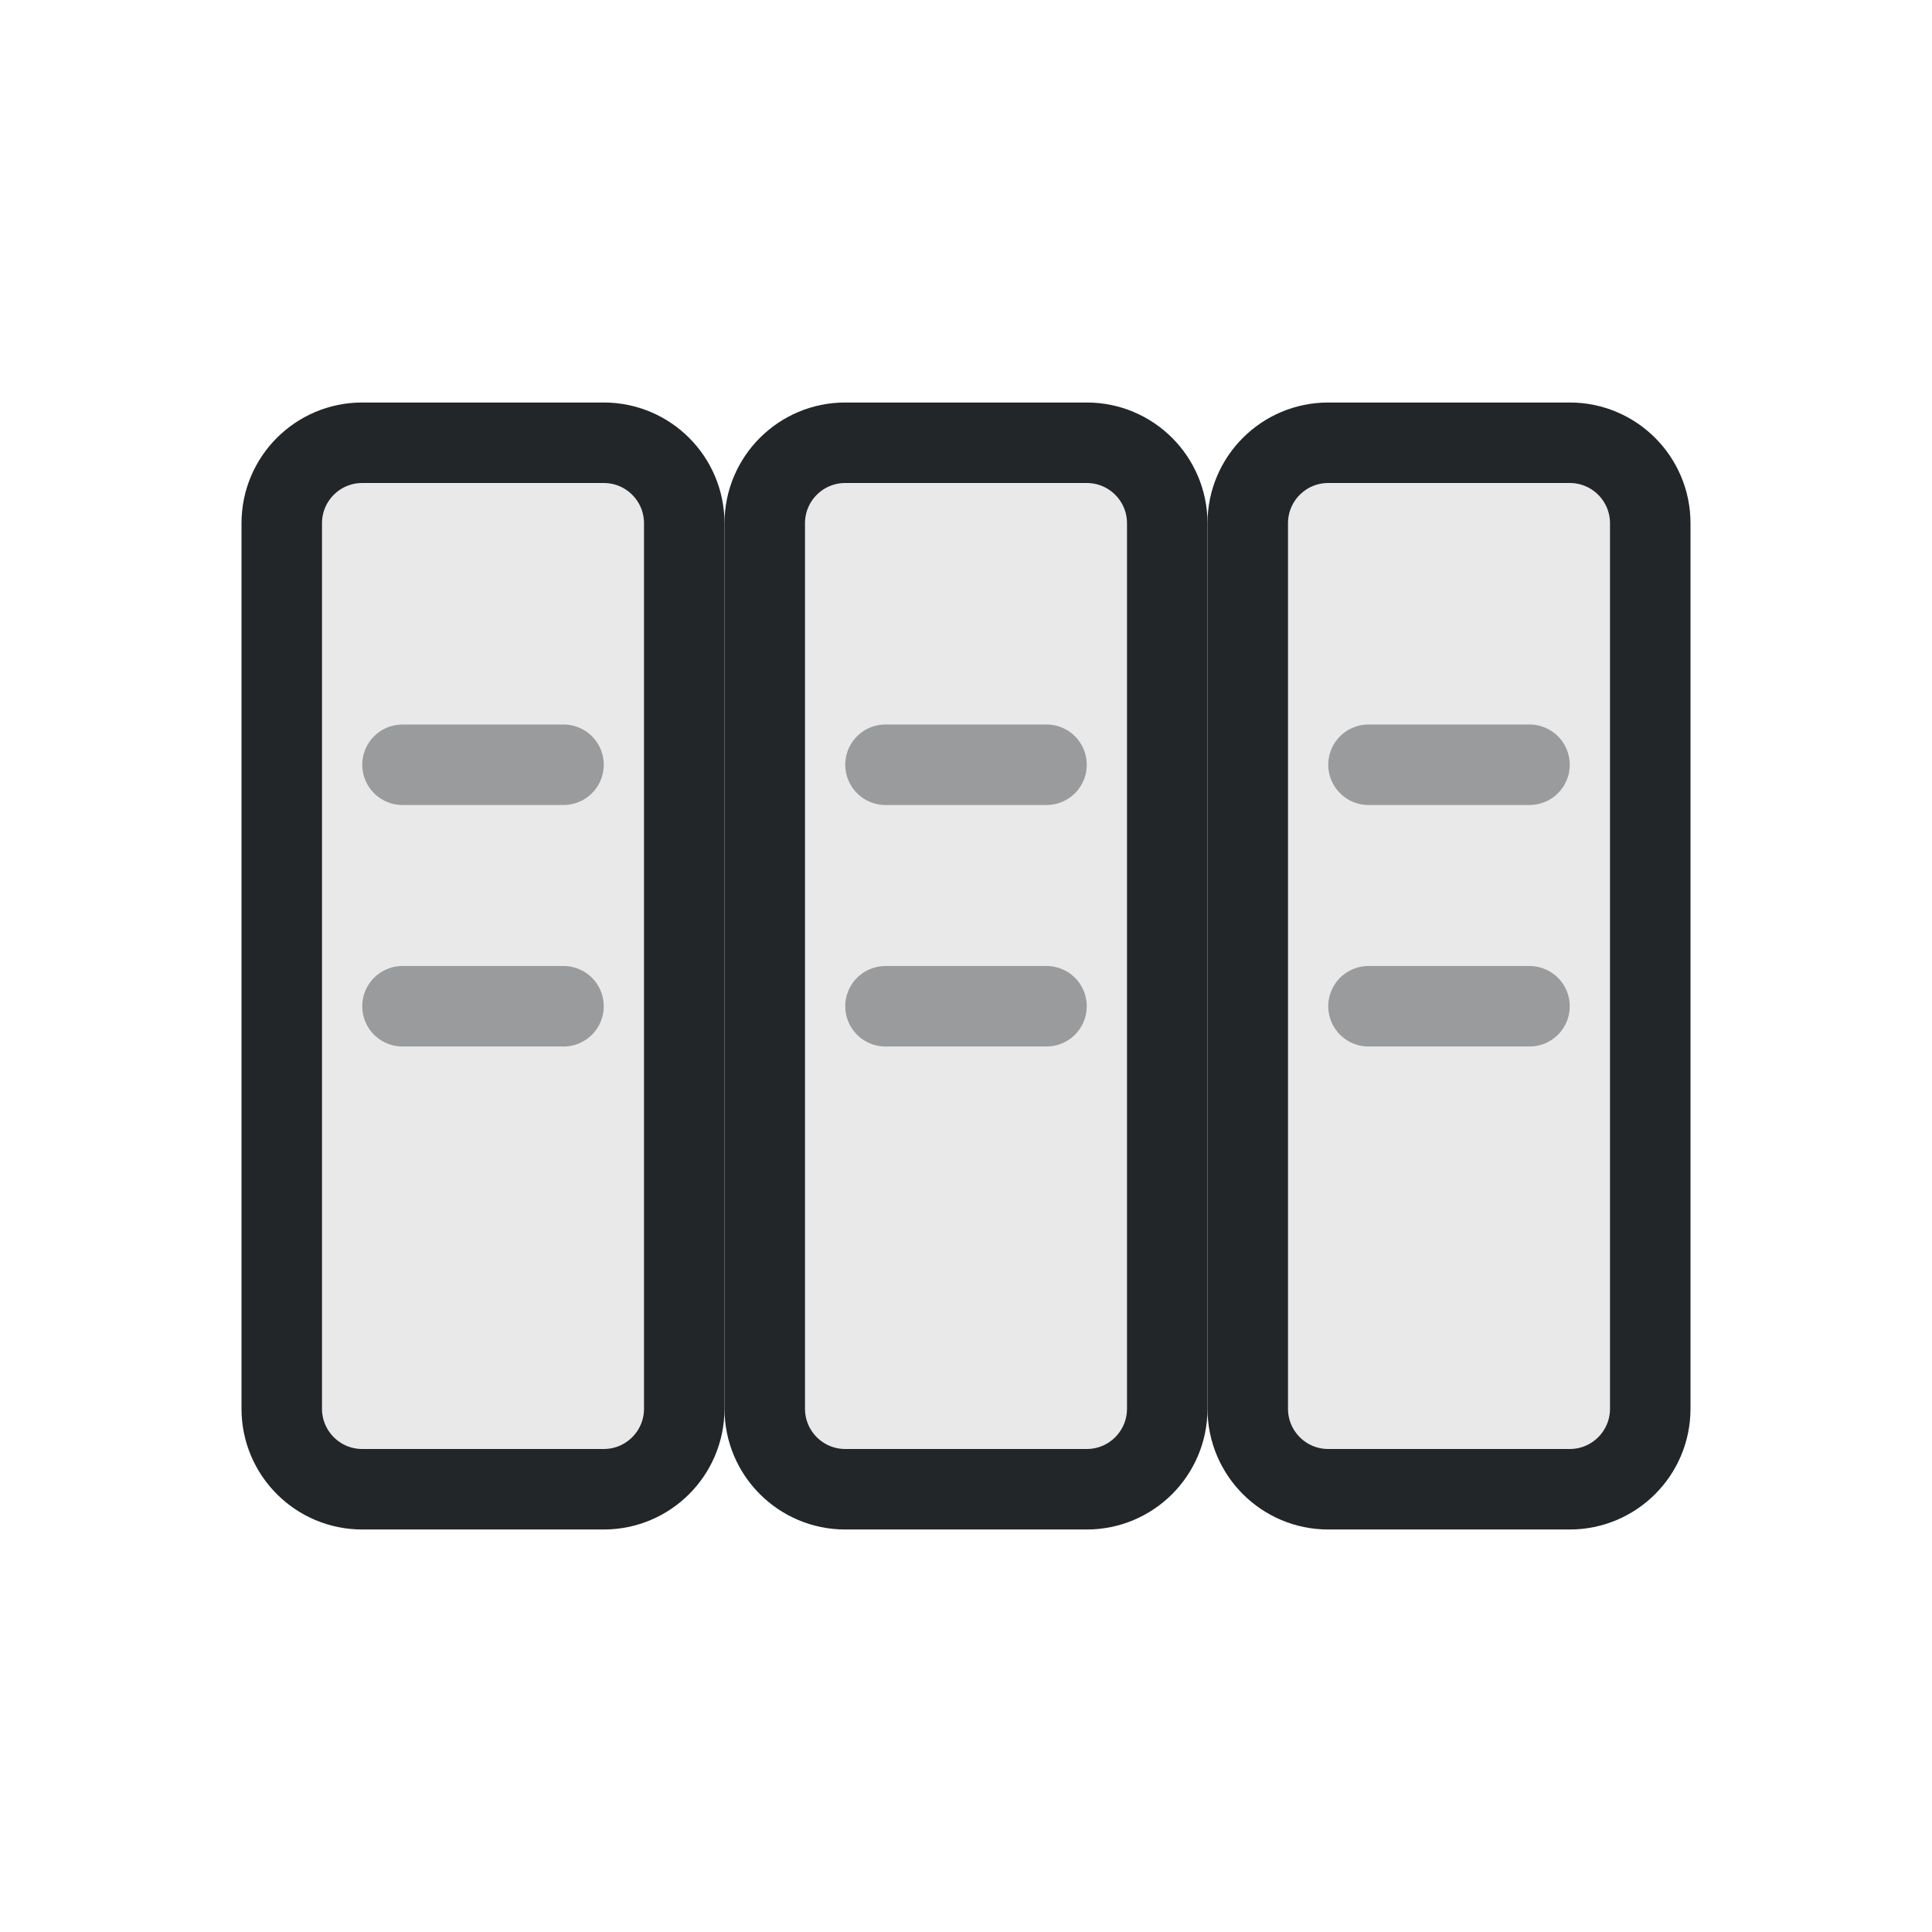
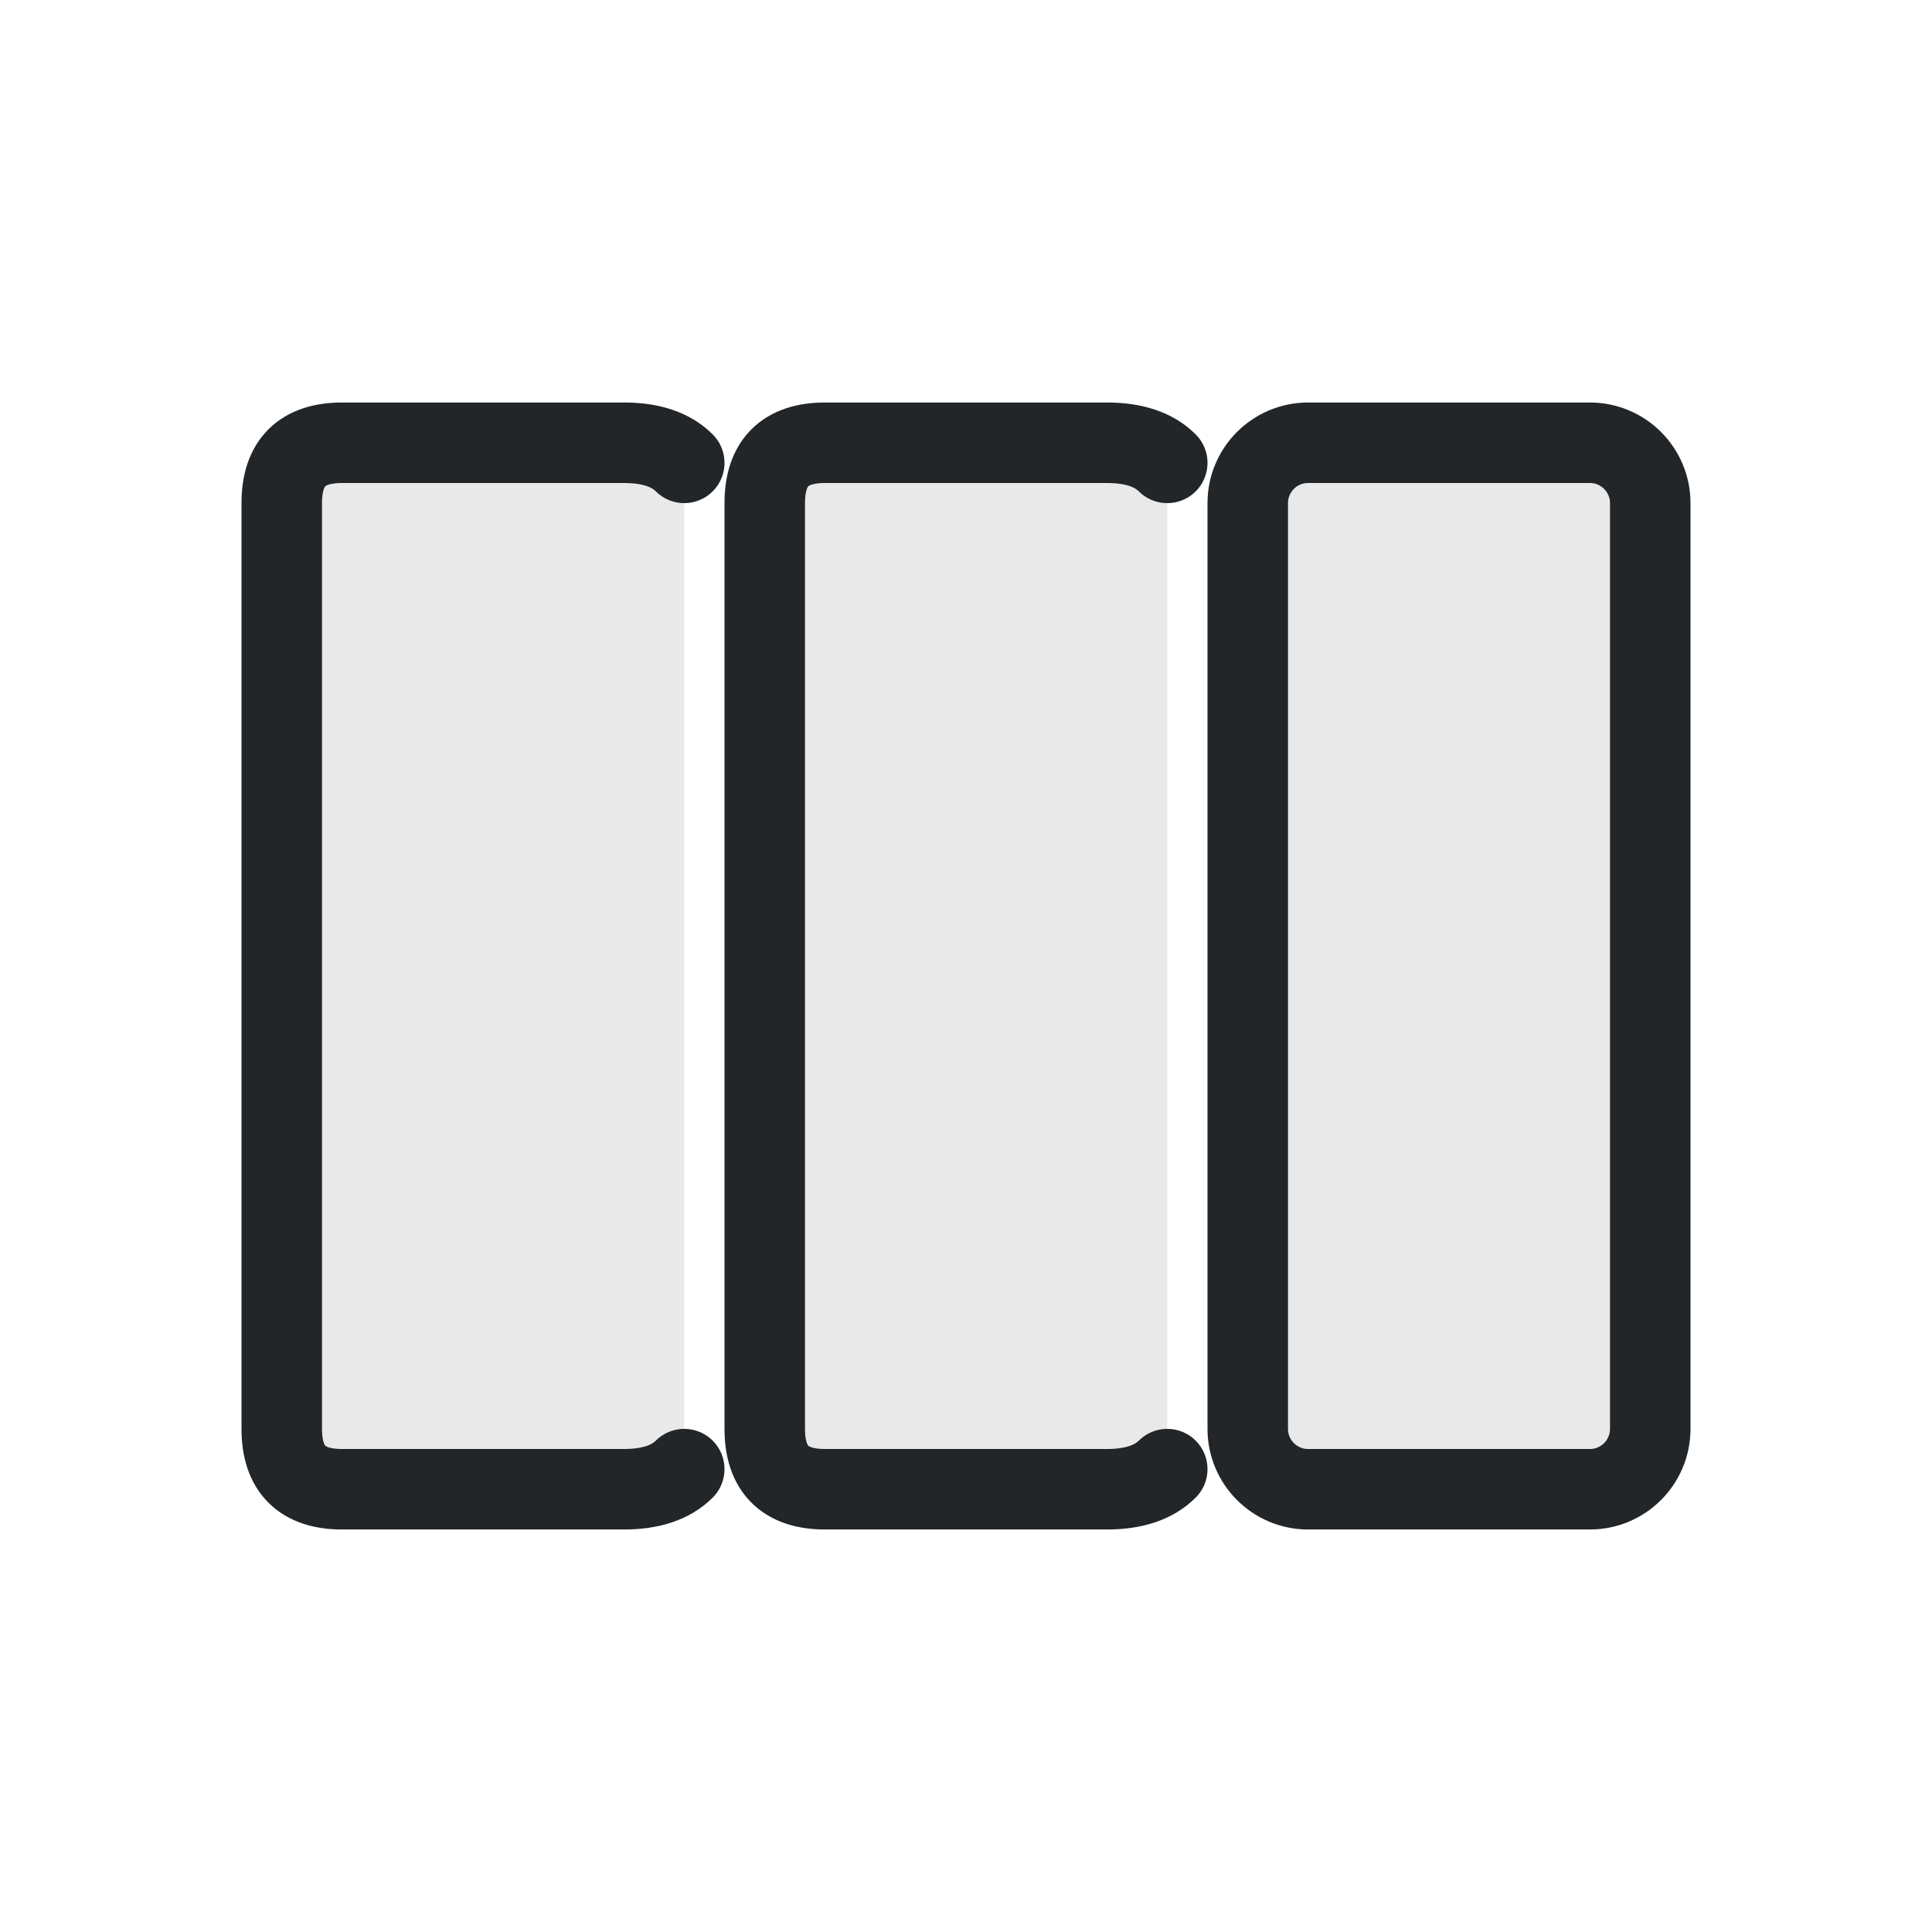
<svg xmlns="http://www.w3.org/2000/svg" width="24" height="24" viewBox="0 0 24 24">
  <defs>
    <style id="current-color-scheme">.ColorScheme-Text{color:#232629}</style>
  </defs>
  <g transform="translate(1,1)">
-     <g class="ColorScheme-Text" stroke="currentColor" stroke-linecap="round">
-       <rect x="2.5" y="4.5" width="5" height="13" rx="1" fill="currentColor" fill-opacity=".1" stroke="currentColor" class="ColorScheme-Text" />
-       <rect x="8.5" y="4.5" width="5" height="13" rx="1" fill="currentColor" fill-opacity=".1" stroke="currentColor" class="ColorScheme-Text" />
-       <rect x="14.5" y="4.5" width="5" height="13" rx="1" fill="currentColor" fill-opacity=".1" stroke="currentColor" class="ColorScheme-Text" />
-       <path d="M4 8.5h2m-2 3h2 M10 8.5h2m-2 3h2 M16 8.5h2m-2 3h2" fill="none" opacity=".4" stroke="currentColor" class="ColorScheme-Text" />
-     </g>
+     <path class="ColorScheme-Text" d="M2.5 4.5 m5 12.75 q-.25 .25-.75 .25h-3.5q-.75 0-.75-.75v-11.5q0-.75.75-.75h3.5q.5 0 .75.25" fill="currentColor" fill-opacity=".1" stroke="currentColor" stroke-linecap="round" />
+     <path class="ColorScheme-Text" d="M8.5 4.5 m5 12.75 q-.25 .25-.75 .25h-3.5q-.75 0-.75-.75v-11.5q0-.75.75-.75h3.5q.5 0 .75.25" fill="currentColor" fill-opacity=".1" stroke="currentColor" stroke-linecap="round" />
+     <rect class="ColorScheme-Text" x="14.5" y="4.5" width="5" height="13" rx=".75" fill="currentColor" fill-opacity=".1" stroke="currentColor" />
  </g>
</svg>
